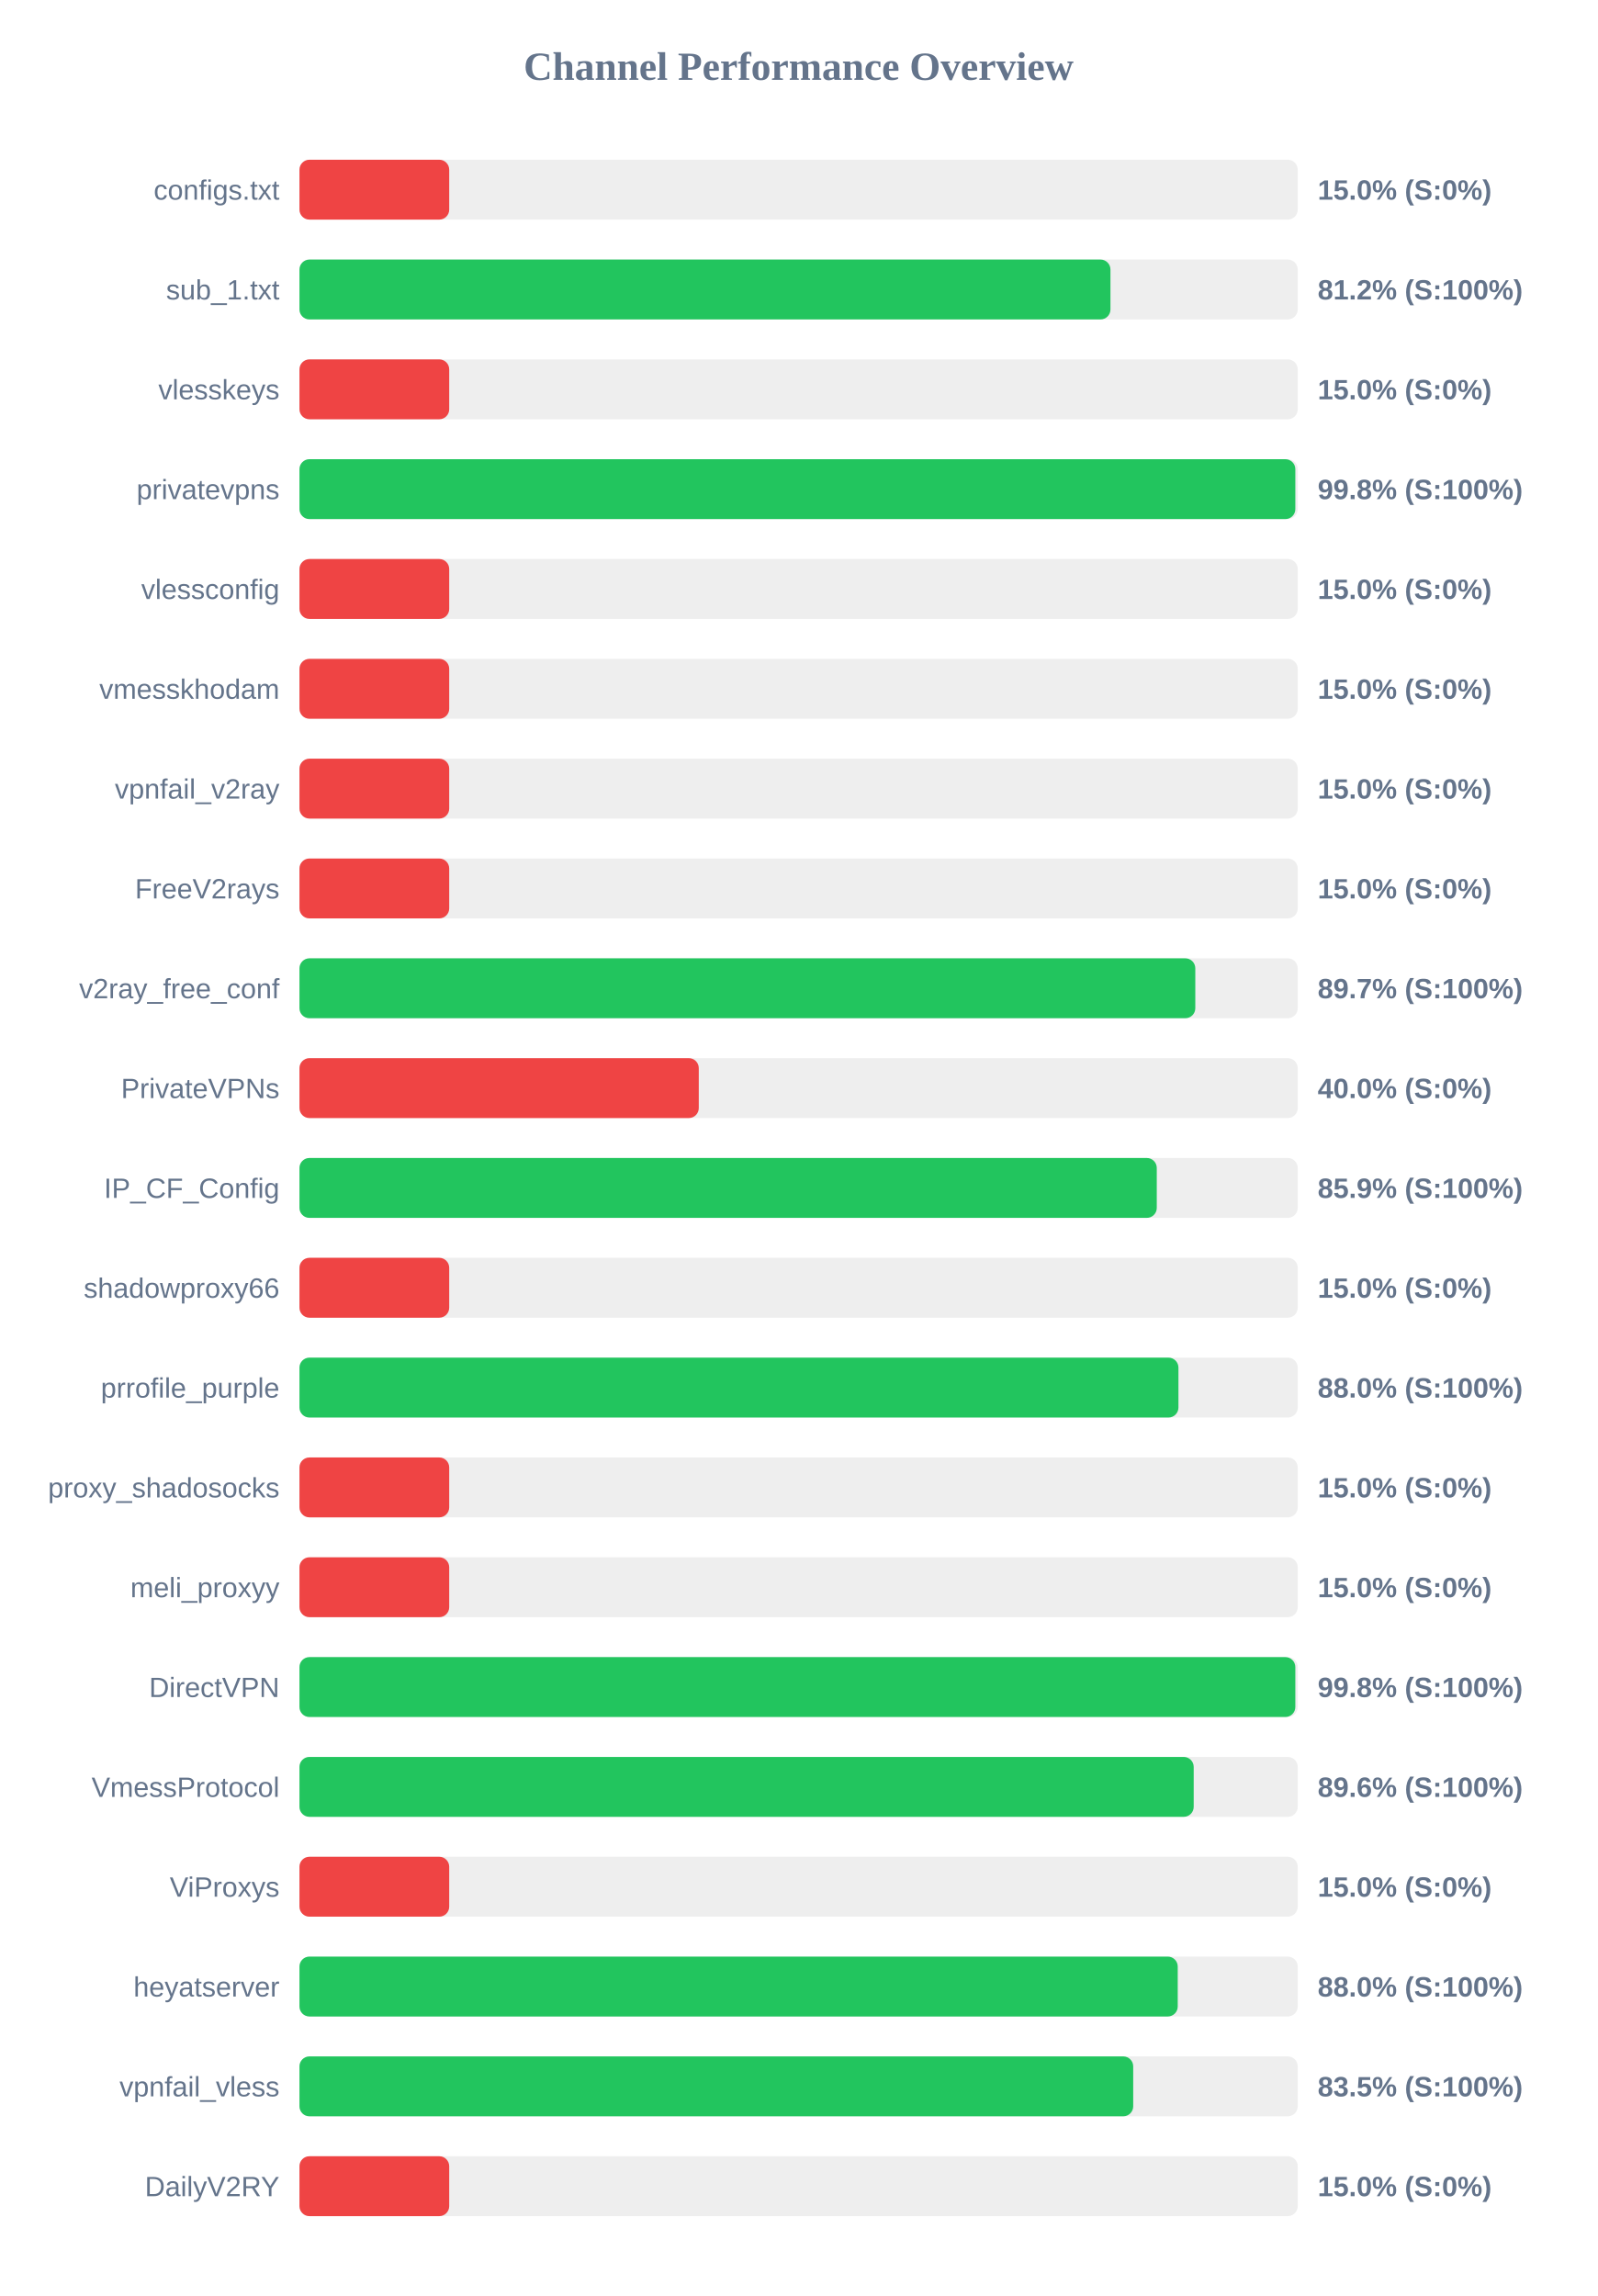
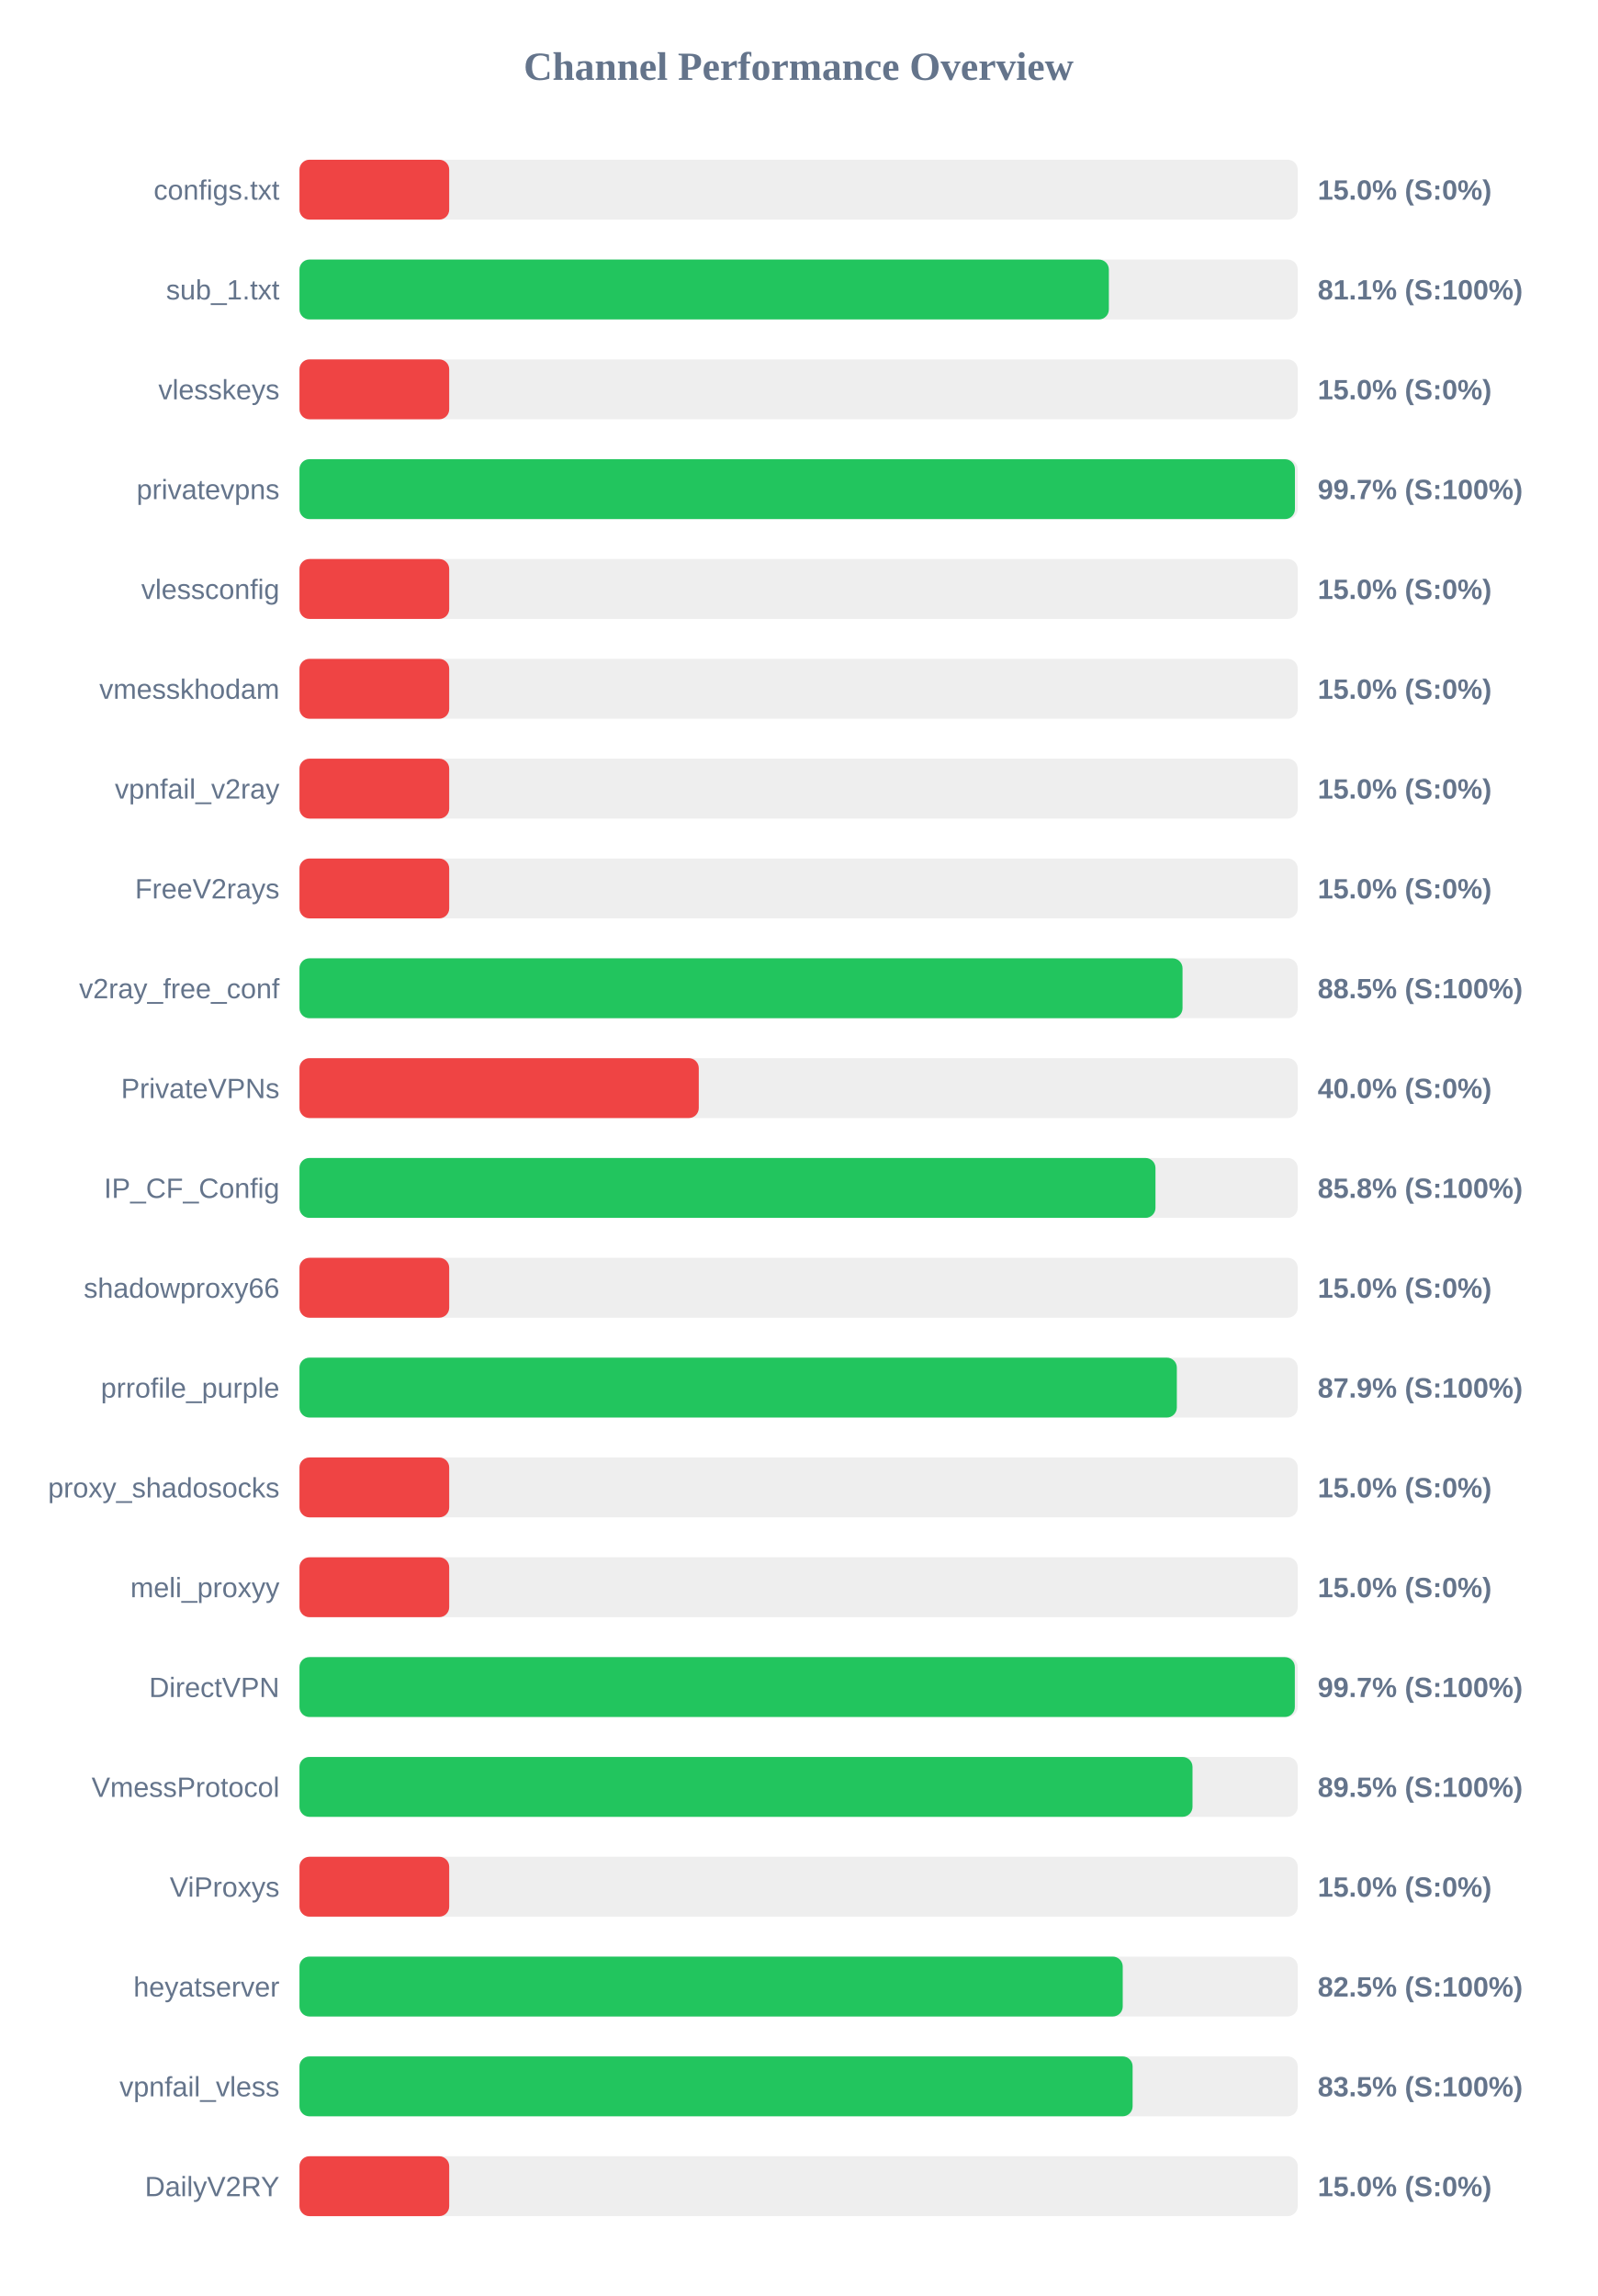
<svg xmlns="http://www.w3.org/2000/svg" width="800" height="1150" version="1.1">
  <style>
        .row { font: 14px Arial; fill: #64748b; }
        .score { font: bold 14px Arial; fill: #64748b; }
    </style>
  <text x="400" y="40" text-anchor="middle" font-size="20px" font-weight="bold" fill="#64748b">Channel Performance Overview</text>
  <rect x="150" y="80" width="500" height="30" fill="#eee" rx="5" />
  <rect x="150" y="80" width="75.0" height="30" fill="#ef4444" rx="5" />
  <text x="140" y="100" text-anchor="end" class="row">configs.txt</text>
  <text x="660" y="100" text-anchor="start" class="score">15.0% (S:0%)</text>
  <rect x="150" y="130" width="500" height="30" fill="#eee" rx="5" />
-   <rect x="150" y="130" width="406.2" height="30" fill="#22c55e" rx="5" />
+   <rect x="150" y="130" width="405.4" height="30" fill="#22c55e" rx="5" />
  <text x="140" y="150" text-anchor="end" class="row">sub_1.txt</text>
-   <text x="660" y="150" text-anchor="start" class="score">81.2% (S:100%)</text>
+   <text x="660" y="150" text-anchor="start" class="score">81.1% (S:100%)</text>
  <rect x="150" y="180" width="500" height="30" fill="#eee" rx="5" />
  <rect x="150" y="180" width="75.0" height="30" fill="#ef4444" rx="5" />
  <text x="140" y="200" text-anchor="end" class="row">vlesskeys</text>
  <text x="660" y="200" text-anchor="start" class="score">15.0% (S:0%)</text>
  <rect x="150" y="230" width="500" height="30" fill="#eee" rx="5" />
-   <rect x="150" y="230" width="498.8" height="30" fill="#22c55e" rx="5" />
+   <rect x="150" y="230" width="498.6" height="30" fill="#22c55e" rx="5" />
  <text x="140" y="250" text-anchor="end" class="row">privatevpns</text>
-   <text x="660" y="250" text-anchor="start" class="score">99.8% (S:100%)</text>
+   <text x="660" y="250" text-anchor="start" class="score">99.7% (S:100%)</text>
  <rect x="150" y="280" width="500" height="30" fill="#eee" rx="5" />
  <rect x="150" y="280" width="75.0" height="30" fill="#ef4444" rx="5" />
  <text x="140" y="300" text-anchor="end" class="row">vlessconfig</text>
  <text x="660" y="300" text-anchor="start" class="score">15.0% (S:0%)</text>
  <rect x="150" y="330" width="500" height="30" fill="#eee" rx="5" />
  <rect x="150" y="330" width="75.0" height="30" fill="#ef4444" rx="5" />
  <text x="140" y="350" text-anchor="end" class="row">vmesskhodam</text>
  <text x="660" y="350" text-anchor="start" class="score">15.0% (S:0%)</text>
  <rect x="150" y="380" width="500" height="30" fill="#eee" rx="5" />
  <rect x="150" y="380" width="75.0" height="30" fill="#ef4444" rx="5" />
  <text x="140" y="400" text-anchor="end" class="row">vpnfail_v2ray</text>
  <text x="660" y="400" text-anchor="start" class="score">15.0% (S:0%)</text>
  <rect x="150" y="430" width="500" height="30" fill="#eee" rx="5" />
  <rect x="150" y="430" width="75.0" height="30" fill="#ef4444" rx="5" />
  <text x="140" y="450" text-anchor="end" class="row">FreeV2rays</text>
  <text x="660" y="450" text-anchor="start" class="score">15.0% (S:0%)</text>
  <rect x="150" y="480" width="500" height="30" fill="#eee" rx="5" />
-   <rect x="150" y="480" width="448.7" height="30" fill="#22c55e" rx="5" />
+   <rect x="150" y="480" width="442.3" height="30" fill="#22c55e" rx="5" />
  <text x="140" y="500" text-anchor="end" class="row">v2ray_free_conf</text>
-   <text x="660" y="500" text-anchor="start" class="score">89.7% (S:100%)</text>
+   <text x="660" y="500" text-anchor="start" class="score">88.5% (S:100%)</text>
  <rect x="150" y="530" width="500" height="30" fill="#eee" rx="5" />
  <rect x="150" y="530" width="200.0" height="30" fill="#ef4444" rx="5" />
  <text x="140" y="550" text-anchor="end" class="row">PrivateVPNs</text>
  <text x="660" y="550" text-anchor="start" class="score">40.0% (S:0%)</text>
  <rect x="150" y="580" width="500" height="30" fill="#eee" rx="5" />
-   <rect x="150" y="580" width="429.4" height="30" fill="#22c55e" rx="5" />
+   <rect x="150" y="580" width="428.75" height="30" fill="#22c55e" rx="5" />
  <text x="140" y="600" text-anchor="end" class="row">IP_CF_Config</text>
-   <text x="660" y="600" text-anchor="start" class="score">85.9% (S:100%)</text>
+   <text x="660" y="600" text-anchor="start" class="score">85.8% (S:100%)</text>
  <rect x="150" y="630" width="500" height="30" fill="#eee" rx="5" />
  <rect x="150" y="630" width="75.0" height="30" fill="#ef4444" rx="5" />
  <text x="140" y="650" text-anchor="end" class="row">shadowproxy66</text>
  <text x="660" y="650" text-anchor="start" class="score">15.0% (S:0%)</text>
  <rect x="150" y="680" width="500" height="30" fill="#eee" rx="5" />
-   <rect x="150" y="680" width="440.25" height="30" fill="#22c55e" rx="5" />
+   <rect x="150" y="680" width="439.45" height="30" fill="#22c55e" rx="5" />
  <text x="140" y="700" text-anchor="end" class="row">prrofile_purple</text>
-   <text x="660" y="700" text-anchor="start" class="score">88.0% (S:100%)</text>
+   <text x="660" y="700" text-anchor="start" class="score">87.9% (S:100%)</text>
  <rect x="150" y="730" width="500" height="30" fill="#eee" rx="5" />
  <rect x="150" y="730" width="75.0" height="30" fill="#ef4444" rx="5" />
  <text x="140" y="750" text-anchor="end" class="row">proxy_shadosocks</text>
  <text x="660" y="750" text-anchor="start" class="score">15.0% (S:0%)</text>
  <rect x="150" y="780" width="500" height="30" fill="#eee" rx="5" />
  <rect x="150" y="780" width="75.0" height="30" fill="#ef4444" rx="5" />
  <text x="140" y="800" text-anchor="end" class="row">meli_proxyy</text>
  <text x="660" y="800" text-anchor="start" class="score">15.0% (S:0%)</text>
  <rect x="150" y="830" width="500" height="30" fill="#eee" rx="5" />
-   <rect x="150" y="830" width="498.8" height="30" fill="#22c55e" rx="5" />
+   <rect x="150" y="830" width="498.55" height="30" fill="#22c55e" rx="5" />
  <text x="140" y="850" text-anchor="end" class="row">DirectVPN</text>
-   <text x="660" y="850" text-anchor="start" class="score">99.8% (S:100%)</text>
+   <text x="660" y="850" text-anchor="start" class="score">99.7% (S:100%)</text>
  <rect x="150" y="880" width="500" height="30" fill="#eee" rx="5" />
-   <rect x="150" y="880" width="447.9" height="30" fill="#22c55e" rx="5" />
+   <rect x="150" y="880" width="447.3" height="30" fill="#22c55e" rx="5" />
  <text x="140" y="900" text-anchor="end" class="row">VmessProtocol</text>
-   <text x="660" y="900" text-anchor="start" class="score">89.6% (S:100%)</text>
+   <text x="660" y="900" text-anchor="start" class="score">89.5% (S:100%)</text>
  <rect x="150" y="930" width="500" height="30" fill="#eee" rx="5" />
  <rect x="150" y="930" width="75.0" height="30" fill="#ef4444" rx="5" />
  <text x="140" y="950" text-anchor="end" class="row">ViProxys</text>
  <text x="660" y="950" text-anchor="start" class="score">15.0% (S:0%)</text>
  <rect x="150" y="980" width="500" height="30" fill="#eee" rx="5" />
-   <rect x="150" y="980" width="439.9" height="30" fill="#22c55e" rx="5" />
+   <rect x="150" y="980" width="412.35" height="30" fill="#22c55e" rx="5" />
  <text x="140" y="1000" text-anchor="end" class="row">heyatserver</text>
-   <text x="660" y="1000" text-anchor="start" class="score">88.0% (S:100%)</text>
+   <text x="660" y="1000" text-anchor="start" class="score">82.5% (S:100%)</text>
  <rect x="150" y="1030" width="500" height="30" fill="#eee" rx="5" />
-   <rect x="150" y="1030" width="417.6" height="30" fill="#22c55e" rx="5" />
+   <rect x="150" y="1030" width="417.3" height="30" fill="#22c55e" rx="5" />
  <text x="140" y="1050" text-anchor="end" class="row">vpnfail_vless</text>
  <text x="660" y="1050" text-anchor="start" class="score">83.5% (S:100%)</text>
  <rect x="150" y="1080" width="500" height="30" fill="#eee" rx="5" />
  <rect x="150" y="1080" width="75.0" height="30" fill="#ef4444" rx="5" />
  <text x="140" y="1100" text-anchor="end" class="row">DailyV2RY</text>
  <text x="660" y="1100" text-anchor="start" class="score">15.0% (S:0%)</text>
</svg>
